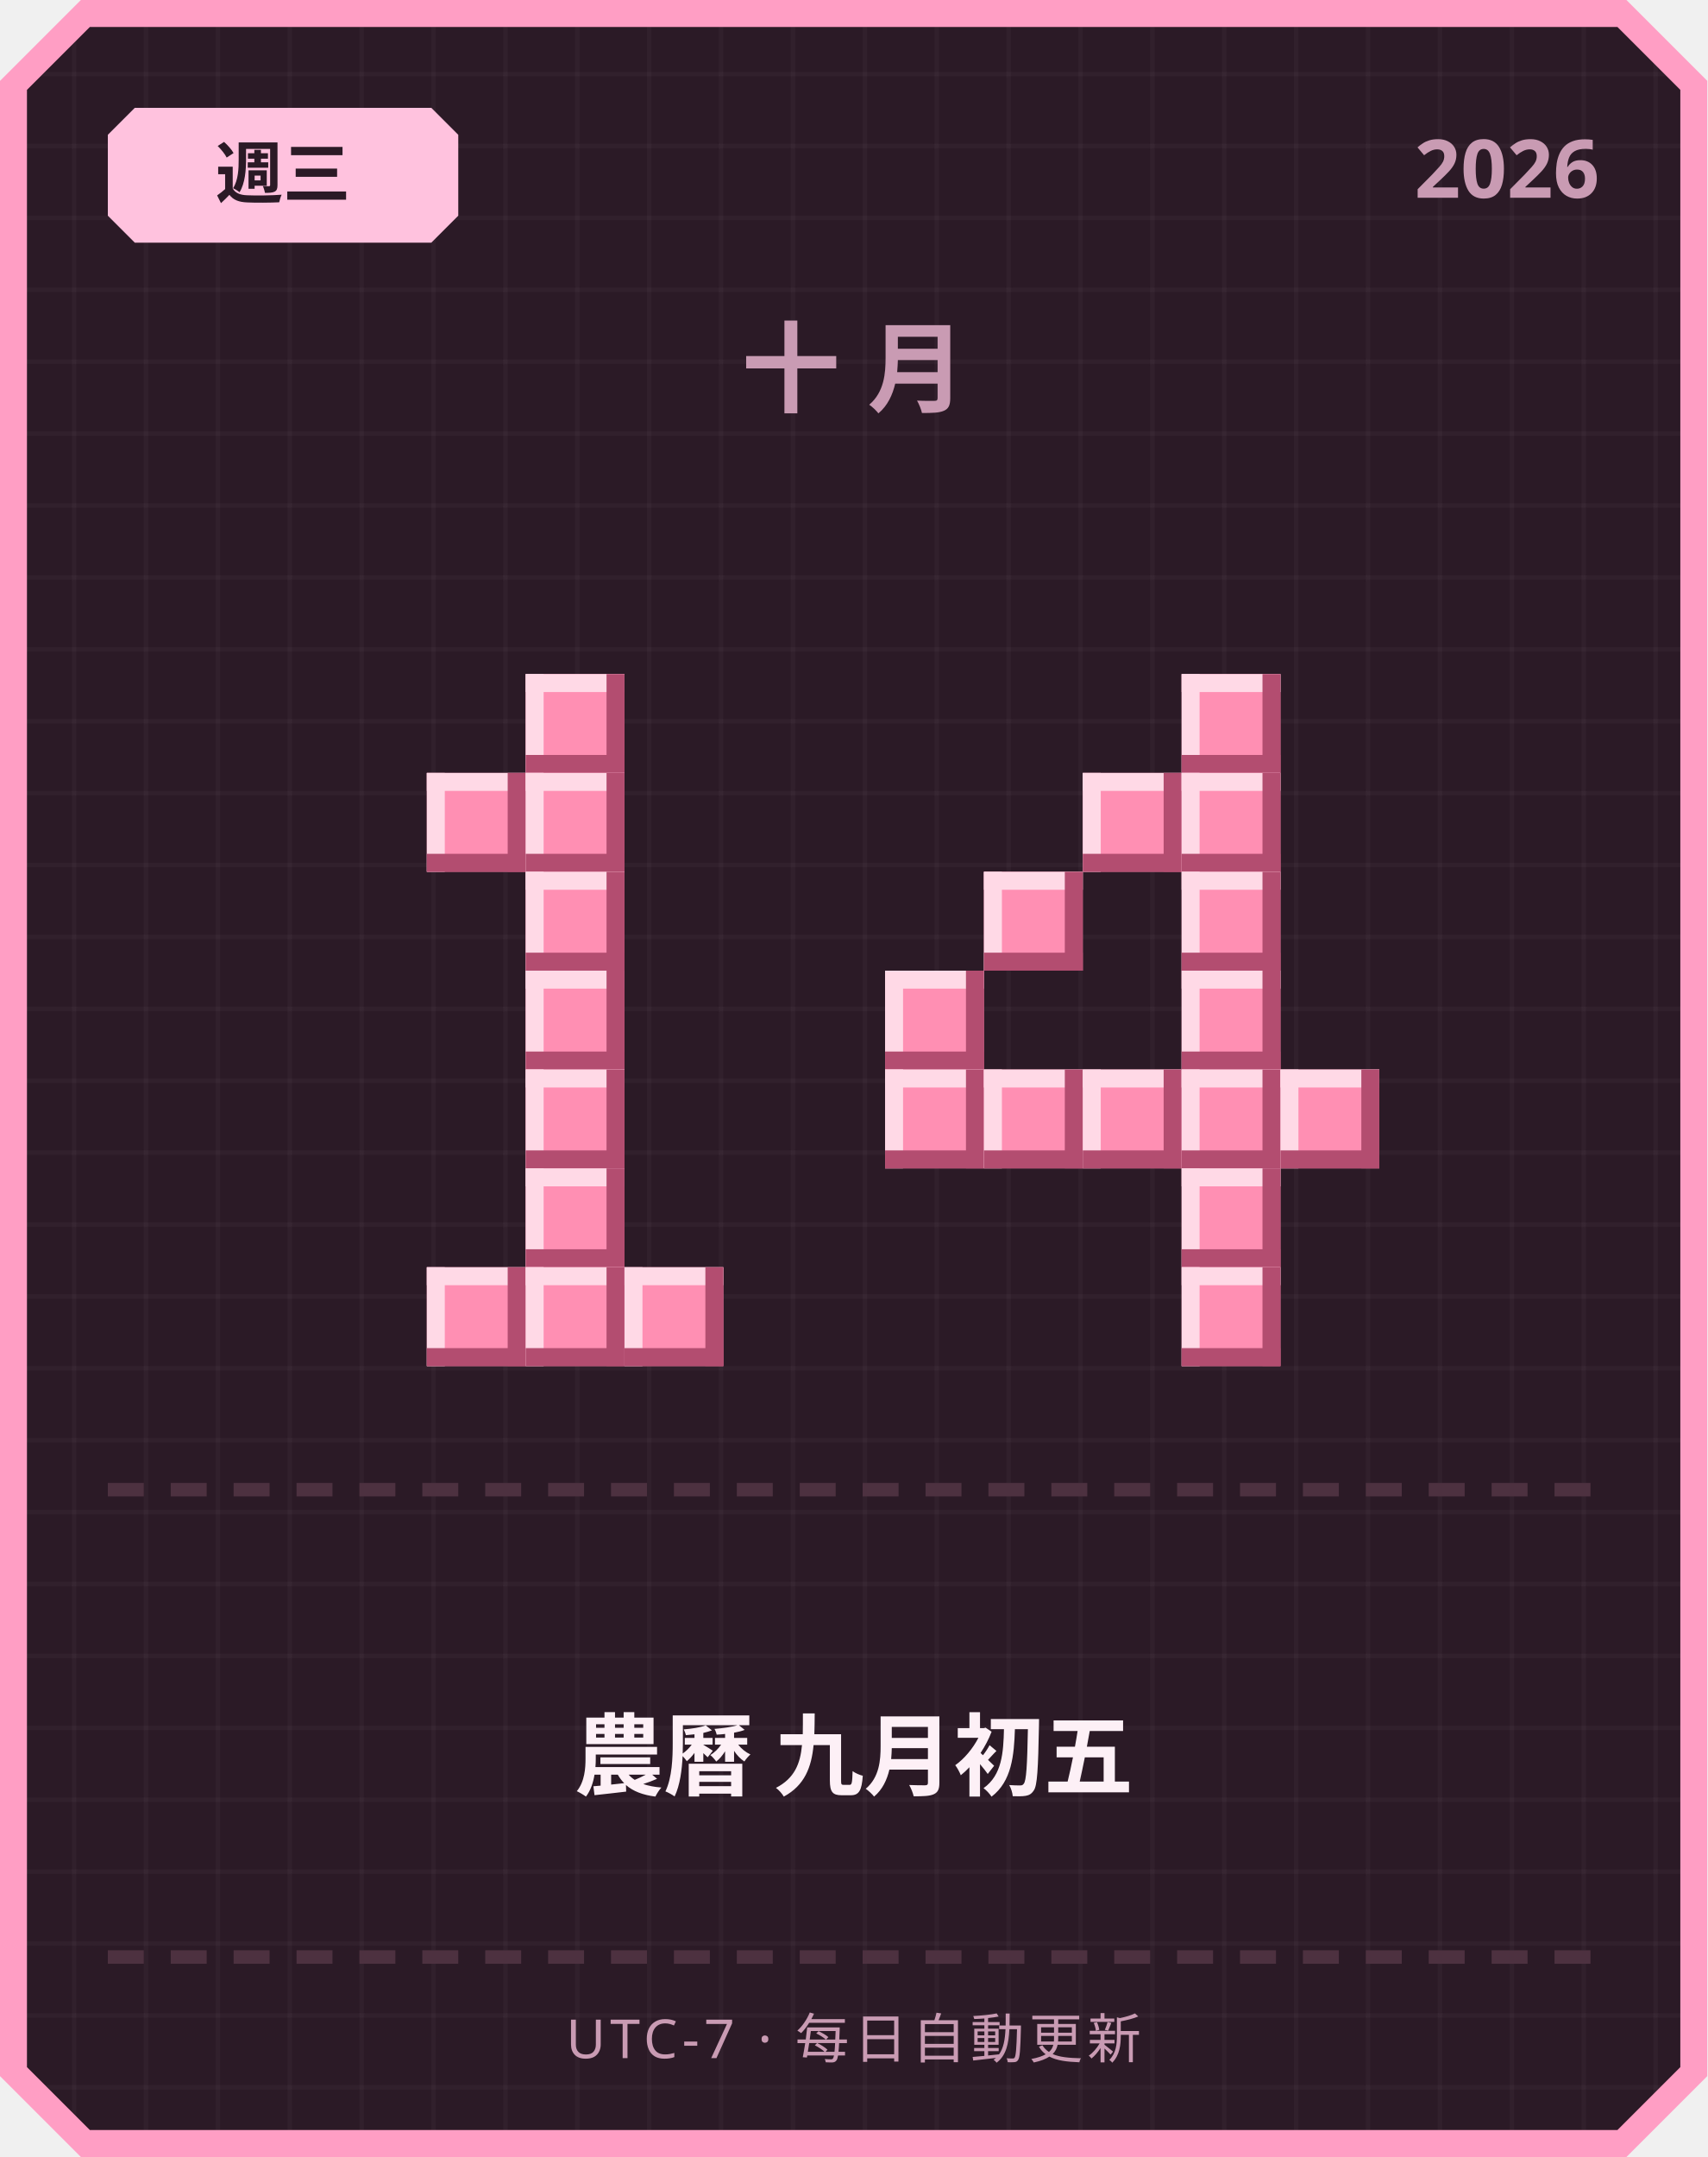
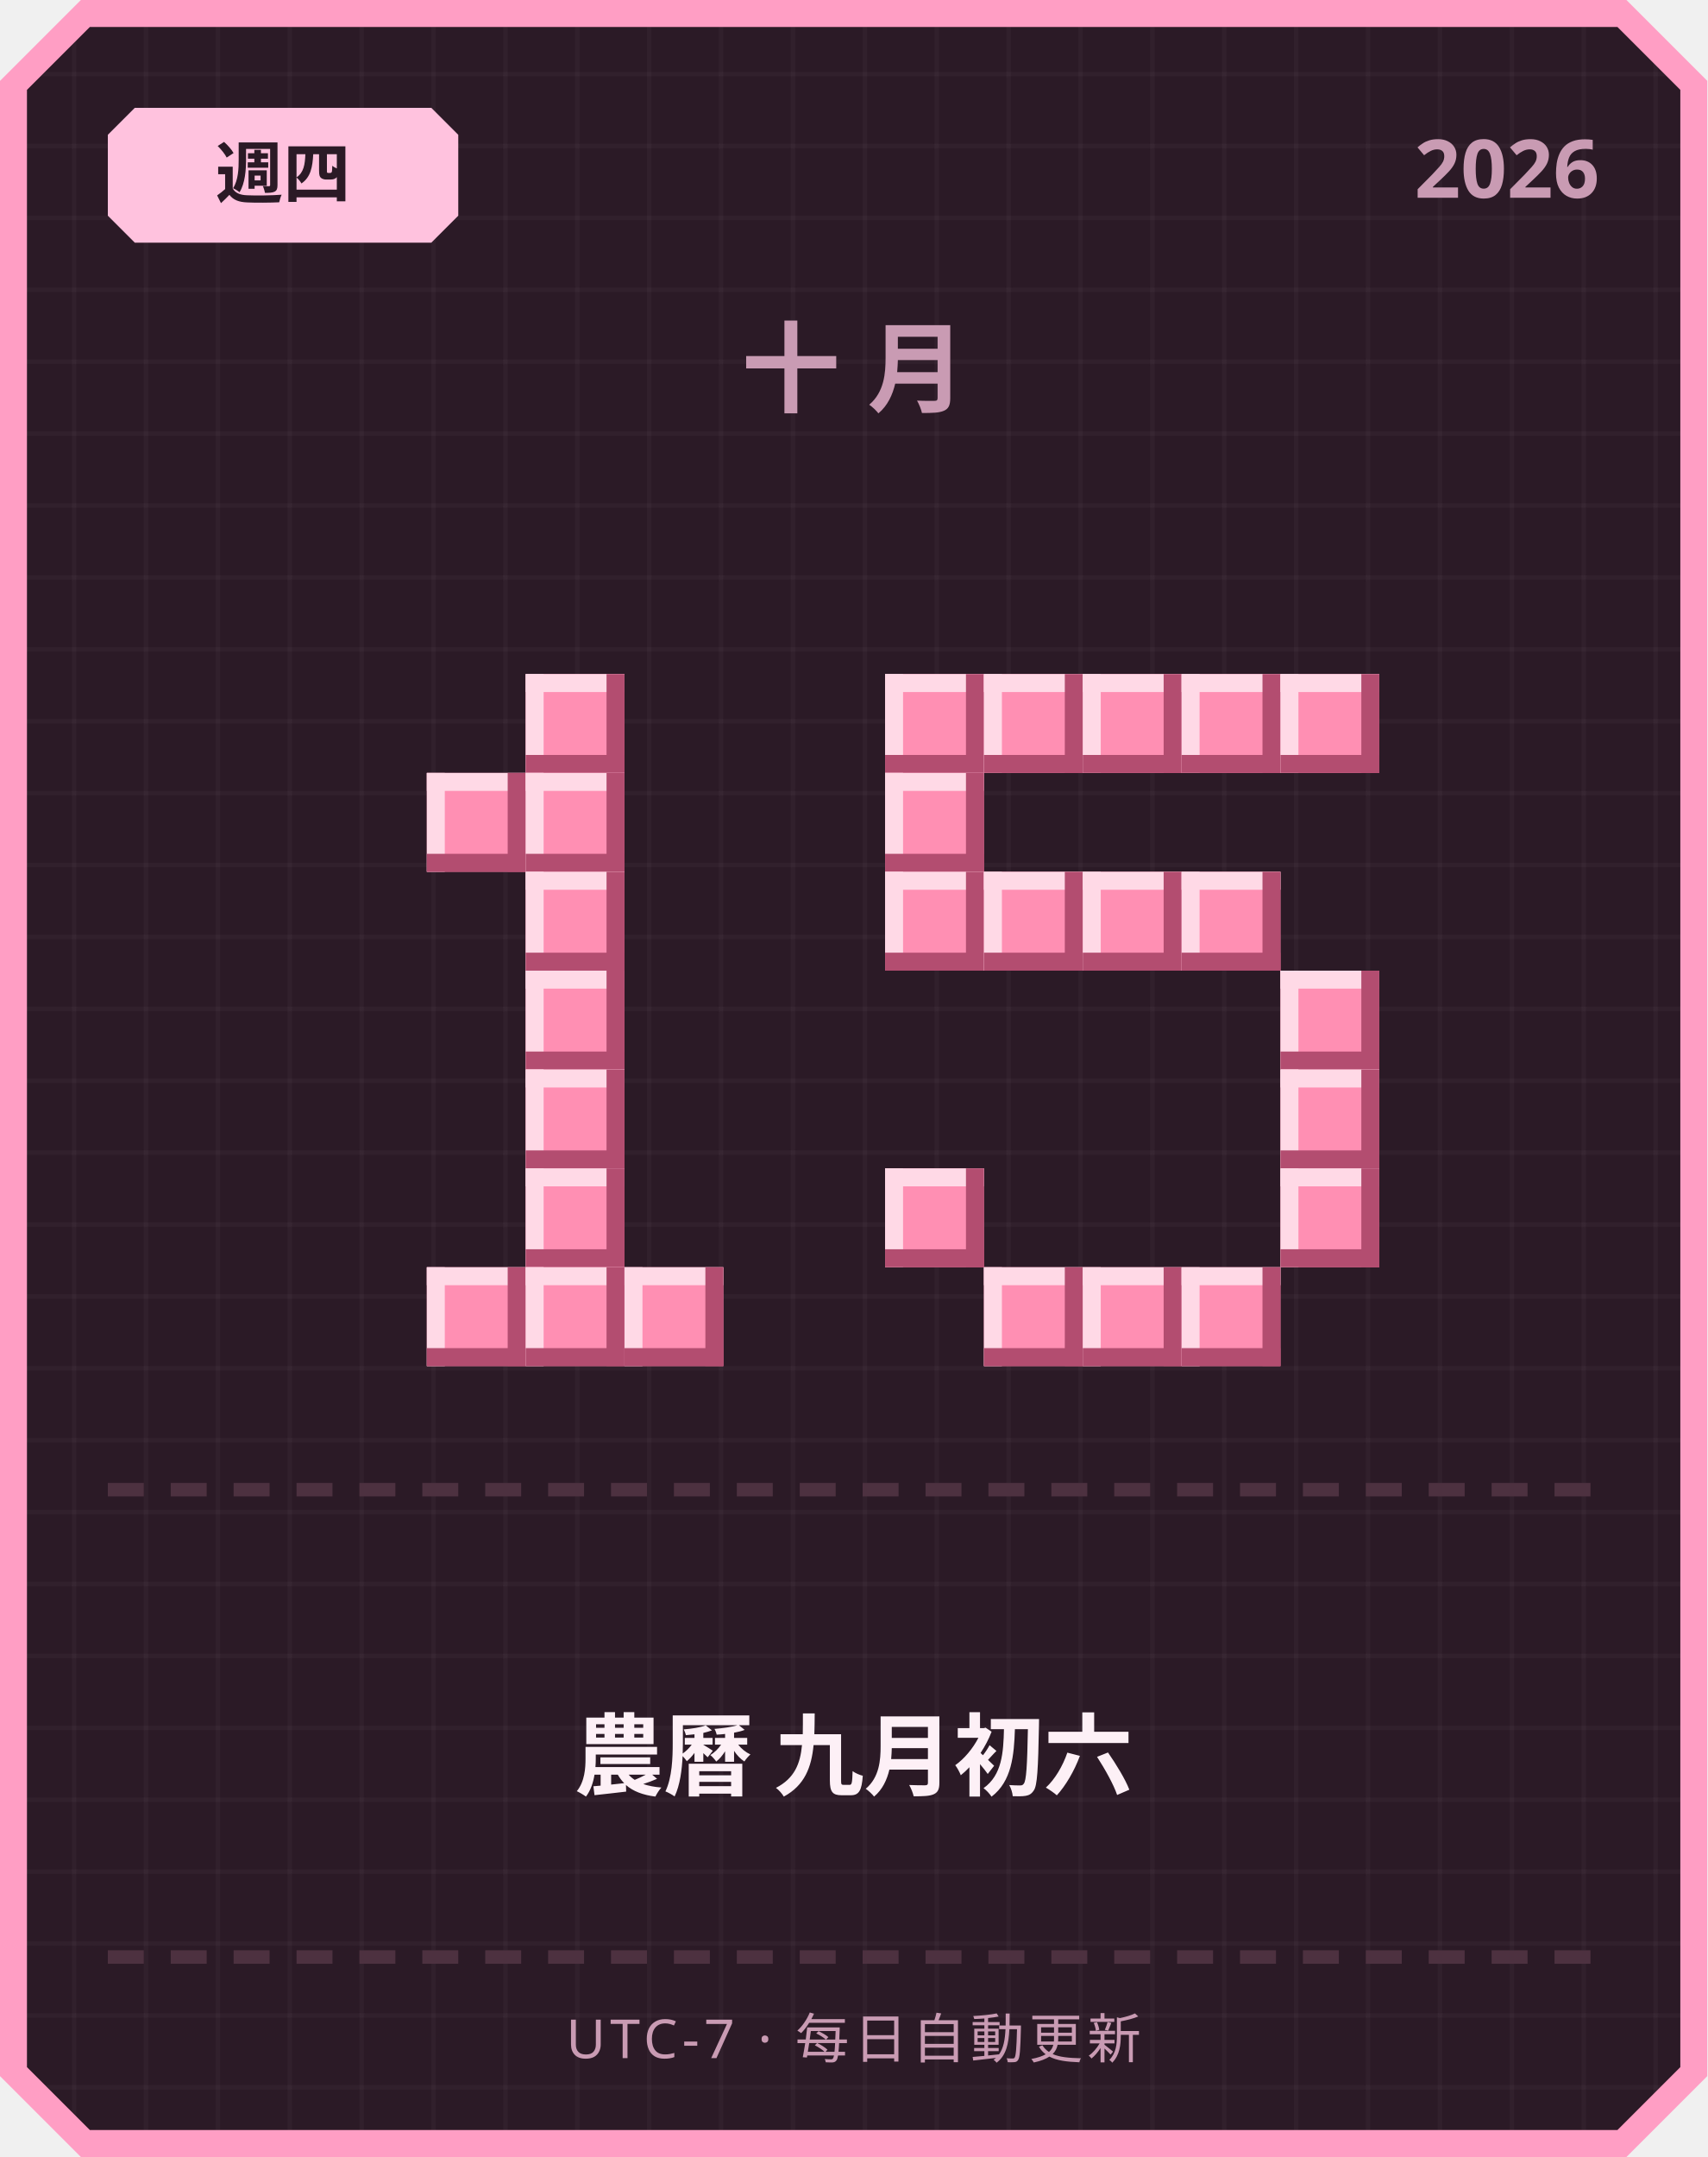
<svg xmlns="http://www.w3.org/2000/svg" width="380" height="480" viewBox="0 0 380 480">
  <defs>
    <pattern id="grid" width="16" height="16" patternUnits="userSpaceOnUse">
      <rect width="16" height="16" fill="#2b1a26" />
      <rect width="1" height="16" fill="#ffffff" opacity="0.03" />
      <rect width="16" height="1" fill="#ffffff" opacity="0.03" />
    </pattern>
  </defs>
  <path d="M 18,0 L 362,0 L 380,18 L 380,462 L 362,480 L 18,480 L 0,462 L 0,18 Z" fill="#ff9ec4" />
  <path d="M 20,6 L 360,6 L 374,20 L 374,460 L 360,474 L 20,474 L 6,460 L 6,20 Z" fill="url(#grid)" />
  <path d="M 30,24 L 96,24 L 102,30 L 102,48 L 96,54 L 30,54 L 24,48 L 24,30 Z" fill="#ffc2de" />
-   <text x="63" y="44" text-anchor="middle" font-family="'Segoe UI', sans-serif" font-size="15" font-weight="700" fill="#2b1a26">週三</text>
+   <text x="63" y="44" text-anchor="middle" font-family="'Segoe UI', sans-serif" font-size="15" font-weight="700" fill="#2b1a26">週四</text>
  <text x="356" y="44" text-anchor="end" font-family="'Segoe UI', sans-serif" font-size="18" font-weight="700" fill="#c99bb3">2026</text>
  <text x="190" y="90" text-anchor="middle" font-family="'Segoe UI', sans-serif" font-size="22" font-weight="700" letter-spacing="6" fill="#c99bb3">十月</text>
  <rect x="117" y="150" width="22" height="22" fill="#ff8fb3" />
  <rect x="117" y="150" width="22" height="4" fill="#ffd9e6" />
  <rect x="117" y="150" width="4" height="22" fill="#ffd9e6" />
  <rect x="117" y="168" width="22" height="4" fill="#b34d70" />
  <rect x="135" y="150" width="4" height="22" fill="#b34d70" />
  <rect x="95" y="172" width="22" height="22" fill="#ff8fb3" />
  <rect x="95" y="172" width="22" height="4" fill="#ffd9e6" />
  <rect x="95" y="172" width="4" height="22" fill="#ffd9e6" />
  <rect x="95" y="190" width="22" height="4" fill="#b34d70" />
  <rect x="113" y="172" width="4" height="22" fill="#b34d70" />
  <rect x="117" y="172" width="22" height="22" fill="#ff8fb3" />
  <rect x="117" y="172" width="22" height="4" fill="#ffd9e6" />
  <rect x="117" y="172" width="4" height="22" fill="#ffd9e6" />
  <rect x="117" y="190" width="22" height="4" fill="#b34d70" />
  <rect x="135" y="172" width="4" height="22" fill="#b34d70" />
  <rect x="117" y="194" width="22" height="22" fill="#ff8fb3" />
  <rect x="117" y="194" width="22" height="4" fill="#ffd9e6" />
  <rect x="117" y="194" width="4" height="22" fill="#ffd9e6" />
  <rect x="117" y="212" width="22" height="4" fill="#b34d70" />
  <rect x="135" y="194" width="4" height="22" fill="#b34d70" />
  <rect x="117" y="216" width="22" height="22" fill="#ff8fb3" />
  <rect x="117" y="216" width="22" height="4" fill="#ffd9e6" />
  <rect x="117" y="216" width="4" height="22" fill="#ffd9e6" />
  <rect x="117" y="234" width="22" height="4" fill="#b34d70" />
  <rect x="135" y="216" width="4" height="22" fill="#b34d70" />
  <rect x="117" y="238" width="22" height="22" fill="#ff8fb3" />
  <rect x="117" y="238" width="22" height="4" fill="#ffd9e6" />
  <rect x="117" y="238" width="4" height="22" fill="#ffd9e6" />
  <rect x="117" y="256" width="22" height="4" fill="#b34d70" />
  <rect x="135" y="238" width="4" height="22" fill="#b34d70" />
  <rect x="117" y="260" width="22" height="22" fill="#ff8fb3" />
  <rect x="117" y="260" width="22" height="4" fill="#ffd9e6" />
  <rect x="117" y="260" width="4" height="22" fill="#ffd9e6" />
  <rect x="117" y="278" width="22" height="4" fill="#b34d70" />
  <rect x="135" y="260" width="4" height="22" fill="#b34d70" />
  <rect x="95" y="282" width="22" height="22" fill="#ff8fb3" />
  <rect x="95" y="282" width="22" height="4" fill="#ffd9e6" />
  <rect x="95" y="282" width="4" height="22" fill="#ffd9e6" />
  <rect x="95" y="300" width="22" height="4" fill="#b34d70" />
  <rect x="113" y="282" width="4" height="22" fill="#b34d70" />
  <rect x="117" y="282" width="22" height="22" fill="#ff8fb3" />
  <rect x="117" y="282" width="22" height="4" fill="#ffd9e6" />
  <rect x="117" y="282" width="4" height="22" fill="#ffd9e6" />
  <rect x="117" y="300" width="22" height="4" fill="#b34d70" />
  <rect x="135" y="282" width="4" height="22" fill="#b34d70" />
  <rect x="139" y="282" width="22" height="22" fill="#ff8fb3" />
  <rect x="139" y="282" width="22" height="4" fill="#ffd9e6" />
  <rect x="139" y="282" width="4" height="22" fill="#ffd9e6" />
  <rect x="139" y="300" width="22" height="4" fill="#b34d70" />
  <rect x="157" y="282" width="4" height="22" fill="#b34d70" />
+   <rect x="197" y="150" width="22" height="22" fill="#ff8fb3" />
+   <rect x="197" y="150" width="22" height="4" fill="#ffd9e6" />
+   <rect x="197" y="150" width="4" height="22" fill="#ffd9e6" />
+   <rect x="197" y="168" width="22" height="4" fill="#b34d70" />
+   <rect x="215" y="150" width="4" height="22" fill="#b34d70" />
+   <rect x="219" y="150" width="22" height="22" fill="#ff8fb3" />
+   <rect x="219" y="150" width="22" height="4" fill="#ffd9e6" />
+   <rect x="219" y="150" width="4" height="22" fill="#ffd9e6" />
+   <rect x="219" y="168" width="22" height="4" fill="#b34d70" />
+   <rect x="237" y="150" width="4" height="22" fill="#b34d70" />
+   <rect x="241" y="150" width="22" height="22" fill="#ff8fb3" />
+   <rect x="241" y="150" width="22" height="4" fill="#ffd9e6" />
+   <rect x="241" y="150" width="4" height="22" fill="#ffd9e6" />
+   <rect x="241" y="168" width="22" height="4" fill="#b34d70" />
+   <rect x="259" y="150" width="4" height="22" fill="#b34d70" />
  <rect x="263" y="150" width="22" height="22" fill="#ff8fb3" />
  <rect x="263" y="150" width="22" height="4" fill="#ffd9e6" />
  <rect x="263" y="150" width="4" height="22" fill="#ffd9e6" />
  <rect x="263" y="168" width="22" height="4" fill="#b34d70" />
  <rect x="281" y="150" width="4" height="22" fill="#b34d70" />
-   <rect x="241" y="172" width="22" height="22" fill="#ff8fb3" />
-   <rect x="241" y="172" width="22" height="4" fill="#ffd9e6" />
-   <rect x="241" y="172" width="4" height="22" fill="#ffd9e6" />
-   <rect x="241" y="190" width="22" height="4" fill="#b34d70" />
-   <rect x="259" y="172" width="4" height="22" fill="#b34d70" />
-   <rect x="263" y="172" width="22" height="22" fill="#ff8fb3" />
-   <rect x="263" y="172" width="22" height="4" fill="#ffd9e6" />
-   <rect x="263" y="172" width="4" height="22" fill="#ffd9e6" />
-   <rect x="263" y="190" width="22" height="4" fill="#b34d70" />
-   <rect x="281" y="172" width="4" height="22" fill="#b34d70" />
+   <rect x="285" y="150" width="22" height="22" fill="#ff8fb3" />
+   <rect x="285" y="150" width="22" height="4" fill="#ffd9e6" />
+   <rect x="285" y="150" width="4" height="22" fill="#ffd9e6" />
+   <rect x="285" y="168" width="22" height="4" fill="#b34d70" />
+   <rect x="303" y="150" width="4" height="22" fill="#b34d70" />
+   <rect x="197" y="172" width="22" height="22" fill="#ff8fb3" />
+   <rect x="197" y="172" width="22" height="4" fill="#ffd9e6" />
+   <rect x="197" y="172" width="4" height="22" fill="#ffd9e6" />
+   <rect x="197" y="190" width="22" height="4" fill="#b34d70" />
+   <rect x="215" y="172" width="4" height="22" fill="#b34d70" />
+   <rect x="197" y="194" width="22" height="22" fill="#ff8fb3" />
+   <rect x="197" y="194" width="22" height="4" fill="#ffd9e6" />
+   <rect x="197" y="194" width="4" height="22" fill="#ffd9e6" />
+   <rect x="197" y="212" width="22" height="4" fill="#b34d70" />
+   <rect x="215" y="194" width="4" height="22" fill="#b34d70" />
  <rect x="219" y="194" width="22" height="22" fill="#ff8fb3" />
  <rect x="219" y="194" width="22" height="4" fill="#ffd9e6" />
  <rect x="219" y="194" width="4" height="22" fill="#ffd9e6" />
  <rect x="219" y="212" width="22" height="4" fill="#b34d70" />
  <rect x="237" y="194" width="4" height="22" fill="#b34d70" />
+   <rect x="241" y="194" width="22" height="22" fill="#ff8fb3" />
+   <rect x="241" y="194" width="22" height="4" fill="#ffd9e6" />
+   <rect x="241" y="194" width="4" height="22" fill="#ffd9e6" />
+   <rect x="241" y="212" width="22" height="4" fill="#b34d70" />
+   <rect x="259" y="194" width="4" height="22" fill="#b34d70" />
  <rect x="263" y="194" width="22" height="22" fill="#ff8fb3" />
  <rect x="263" y="194" width="22" height="4" fill="#ffd9e6" />
  <rect x="263" y="194" width="4" height="22" fill="#ffd9e6" />
  <rect x="263" y="212" width="22" height="4" fill="#b34d70" />
  <rect x="281" y="194" width="4" height="22" fill="#b34d70" />
-   <rect x="197" y="216" width="22" height="22" fill="#ff8fb3" />
-   <rect x="197" y="216" width="22" height="4" fill="#ffd9e6" />
-   <rect x="197" y="216" width="4" height="22" fill="#ffd9e6" />
-   <rect x="197" y="234" width="22" height="4" fill="#b34d70" />
-   <rect x="215" y="216" width="4" height="22" fill="#b34d70" />
-   <rect x="263" y="216" width="22" height="22" fill="#ff8fb3" />
-   <rect x="263" y="216" width="22" height="4" fill="#ffd9e6" />
-   <rect x="263" y="216" width="4" height="22" fill="#ffd9e6" />
-   <rect x="263" y="234" width="22" height="4" fill="#b34d70" />
-   <rect x="281" y="216" width="4" height="22" fill="#b34d70" />
-   <rect x="197" y="238" width="22" height="22" fill="#ff8fb3" />
-   <rect x="197" y="238" width="22" height="4" fill="#ffd9e6" />
-   <rect x="197" y="238" width="4" height="22" fill="#ffd9e6" />
-   <rect x="197" y="256" width="22" height="4" fill="#b34d70" />
-   <rect x="215" y="238" width="4" height="22" fill="#b34d70" />
-   <rect x="219" y="238" width="22" height="22" fill="#ff8fb3" />
-   <rect x="219" y="238" width="22" height="4" fill="#ffd9e6" />
-   <rect x="219" y="238" width="4" height="22" fill="#ffd9e6" />
-   <rect x="219" y="256" width="22" height="4" fill="#b34d70" />
-   <rect x="237" y="238" width="4" height="22" fill="#b34d70" />
-   <rect x="241" y="238" width="22" height="22" fill="#ff8fb3" />
-   <rect x="241" y="238" width="22" height="4" fill="#ffd9e6" />
-   <rect x="241" y="238" width="4" height="22" fill="#ffd9e6" />
-   <rect x="241" y="256" width="22" height="4" fill="#b34d70" />
-   <rect x="259" y="238" width="4" height="22" fill="#b34d70" />
-   <rect x="263" y="238" width="22" height="22" fill="#ff8fb3" />
-   <rect x="263" y="238" width="22" height="4" fill="#ffd9e6" />
-   <rect x="263" y="238" width="4" height="22" fill="#ffd9e6" />
-   <rect x="263" y="256" width="22" height="4" fill="#b34d70" />
-   <rect x="281" y="238" width="4" height="22" fill="#b34d70" />
+   <rect x="285" y="216" width="22" height="22" fill="#ff8fb3" />
+   <rect x="285" y="216" width="22" height="4" fill="#ffd9e6" />
+   <rect x="285" y="216" width="4" height="22" fill="#ffd9e6" />
+   <rect x="285" y="234" width="22" height="4" fill="#b34d70" />
+   <rect x="303" y="216" width="4" height="22" fill="#b34d70" />
  <rect x="285" y="238" width="22" height="22" fill="#ff8fb3" />
  <rect x="285" y="238" width="22" height="4" fill="#ffd9e6" />
  <rect x="285" y="238" width="4" height="22" fill="#ffd9e6" />
  <rect x="285" y="256" width="22" height="4" fill="#b34d70" />
  <rect x="303" y="238" width="4" height="22" fill="#b34d70" />
-   <rect x="263" y="260" width="22" height="22" fill="#ff8fb3" />
-   <rect x="263" y="260" width="22" height="4" fill="#ffd9e6" />
-   <rect x="263" y="260" width="4" height="22" fill="#ffd9e6" />
-   <rect x="263" y="278" width="22" height="4" fill="#b34d70" />
-   <rect x="281" y="260" width="4" height="22" fill="#b34d70" />
+   <rect x="197" y="260" width="22" height="22" fill="#ff8fb3" />
+   <rect x="197" y="260" width="22" height="4" fill="#ffd9e6" />
+   <rect x="197" y="260" width="4" height="22" fill="#ffd9e6" />
+   <rect x="197" y="278" width="22" height="4" fill="#b34d70" />
+   <rect x="215" y="260" width="4" height="22" fill="#b34d70" />
+   <rect x="285" y="260" width="22" height="22" fill="#ff8fb3" />
+   <rect x="285" y="260" width="22" height="4" fill="#ffd9e6" />
+   <rect x="285" y="260" width="4" height="22" fill="#ffd9e6" />
+   <rect x="285" y="278" width="22" height="4" fill="#b34d70" />
+   <rect x="303" y="260" width="4" height="22" fill="#b34d70" />
+   <rect x="219" y="282" width="22" height="22" fill="#ff8fb3" />
+   <rect x="219" y="282" width="22" height="4" fill="#ffd9e6" />
+   <rect x="219" y="282" width="4" height="22" fill="#ffd9e6" />
+   <rect x="219" y="300" width="22" height="4" fill="#b34d70" />
+   <rect x="237" y="282" width="4" height="22" fill="#b34d70" />
+   <rect x="241" y="282" width="22" height="22" fill="#ff8fb3" />
+   <rect x="241" y="282" width="22" height="4" fill="#ffd9e6" />
+   <rect x="241" y="282" width="4" height="22" fill="#ffd9e6" />
+   <rect x="241" y="300" width="22" height="4" fill="#b34d70" />
+   <rect x="259" y="282" width="4" height="22" fill="#b34d70" />
  <rect x="263" y="282" width="22" height="22" fill="#ff8fb3" />
  <rect x="263" y="282" width="22" height="4" fill="#ffd9e6" />
  <rect x="263" y="282" width="4" height="22" fill="#ffd9e6" />
  <rect x="263" y="300" width="22" height="4" fill="#b34d70" />
  <rect x="281" y="282" width="4" height="22" fill="#b34d70" />
  <rect x="24" y="330" width="8" height="3" fill="#4d3140" />
  <rect x="38" y="330" width="8" height="3" fill="#4d3140" />
  <rect x="52" y="330" width="8" height="3" fill="#4d3140" />
  <rect x="66" y="330" width="8" height="3" fill="#4d3140" />
  <rect x="80" y="330" width="8" height="3" fill="#4d3140" />
  <rect x="94" y="330" width="8" height="3" fill="#4d3140" />
  <rect x="108" y="330" width="8" height="3" fill="#4d3140" />
  <rect x="122" y="330" width="8" height="3" fill="#4d3140" />
  <rect x="136" y="330" width="8" height="3" fill="#4d3140" />
  <rect x="150" y="330" width="8" height="3" fill="#4d3140" />
  <rect x="164" y="330" width="8" height="3" fill="#4d3140" />
  <rect x="178" y="330" width="8" height="3" fill="#4d3140" />
  <rect x="192" y="330" width="8" height="3" fill="#4d3140" />
  <rect x="206" y="330" width="8" height="3" fill="#4d3140" />
  <rect x="220" y="330" width="8" height="3" fill="#4d3140" />
  <rect x="234" y="330" width="8" height="3" fill="#4d3140" />
  <rect x="248" y="330" width="8" height="3" fill="#4d3140" />
  <rect x="262" y="330" width="8" height="3" fill="#4d3140" />
  <rect x="276" y="330" width="8" height="3" fill="#4d3140" />
  <rect x="290" y="330" width="8" height="3" fill="#4d3140" />
  <rect x="304" y="330" width="8" height="3" fill="#4d3140" />
  <rect x="318" y="330" width="8" height="3" fill="#4d3140" />
  <rect x="332" y="330" width="8" height="3" fill="#4d3140" />
  <rect x="346" y="330" width="8" height="3" fill="#4d3140" />
-   <text x="190" y="398" text-anchor="middle" font-family="'Segoe UI', 'Microsoft JhengHei', sans-serif" font-size="20" font-weight="700" fill="#fdf0f6">農曆 九月初五</text>
+   <text x="190" y="398" text-anchor="middle" font-family="'Segoe UI', 'Microsoft JhengHei', sans-serif" font-size="20" font-weight="700" fill="#fdf0f6">農曆 九月初六</text>
  <rect x="24" y="434" width="8" height="3" fill="#4d3140" />
  <rect x="38" y="434" width="8" height="3" fill="#4d3140" />
  <rect x="52" y="434" width="8" height="3" fill="#4d3140" />
  <rect x="66" y="434" width="8" height="3" fill="#4d3140" />
  <rect x="80" y="434" width="8" height="3" fill="#4d3140" />
  <rect x="94" y="434" width="8" height="3" fill="#4d3140" />
  <rect x="108" y="434" width="8" height="3" fill="#4d3140" />
  <rect x="122" y="434" width="8" height="3" fill="#4d3140" />
  <rect x="136" y="434" width="8" height="3" fill="#4d3140" />
  <rect x="150" y="434" width="8" height="3" fill="#4d3140" />
  <rect x="164" y="434" width="8" height="3" fill="#4d3140" />
  <rect x="178" y="434" width="8" height="3" fill="#4d3140" />
  <rect x="192" y="434" width="8" height="3" fill="#4d3140" />
  <rect x="206" y="434" width="8" height="3" fill="#4d3140" />
  <rect x="220" y="434" width="8" height="3" fill="#4d3140" />
  <rect x="234" y="434" width="8" height="3" fill="#4d3140" />
  <rect x="248" y="434" width="8" height="3" fill="#4d3140" />
  <rect x="262" y="434" width="8" height="3" fill="#4d3140" />
  <rect x="276" y="434" width="8" height="3" fill="#4d3140" />
  <rect x="290" y="434" width="8" height="3" fill="#4d3140" />
  <rect x="304" y="434" width="8" height="3" fill="#4d3140" />
  <rect x="318" y="434" width="8" height="3" fill="#4d3140" />
  <rect x="332" y="434" width="8" height="3" fill="#4d3140" />
  <rect x="346" y="434" width="8" height="3" fill="#4d3140" />
  <text x="190" y="458" text-anchor="middle" font-family="'Segoe UI', sans-serif" font-size="12" letter-spacing="1" fill="#c99bb3">UTC-7 · 每日自動更新</text>
</svg>
